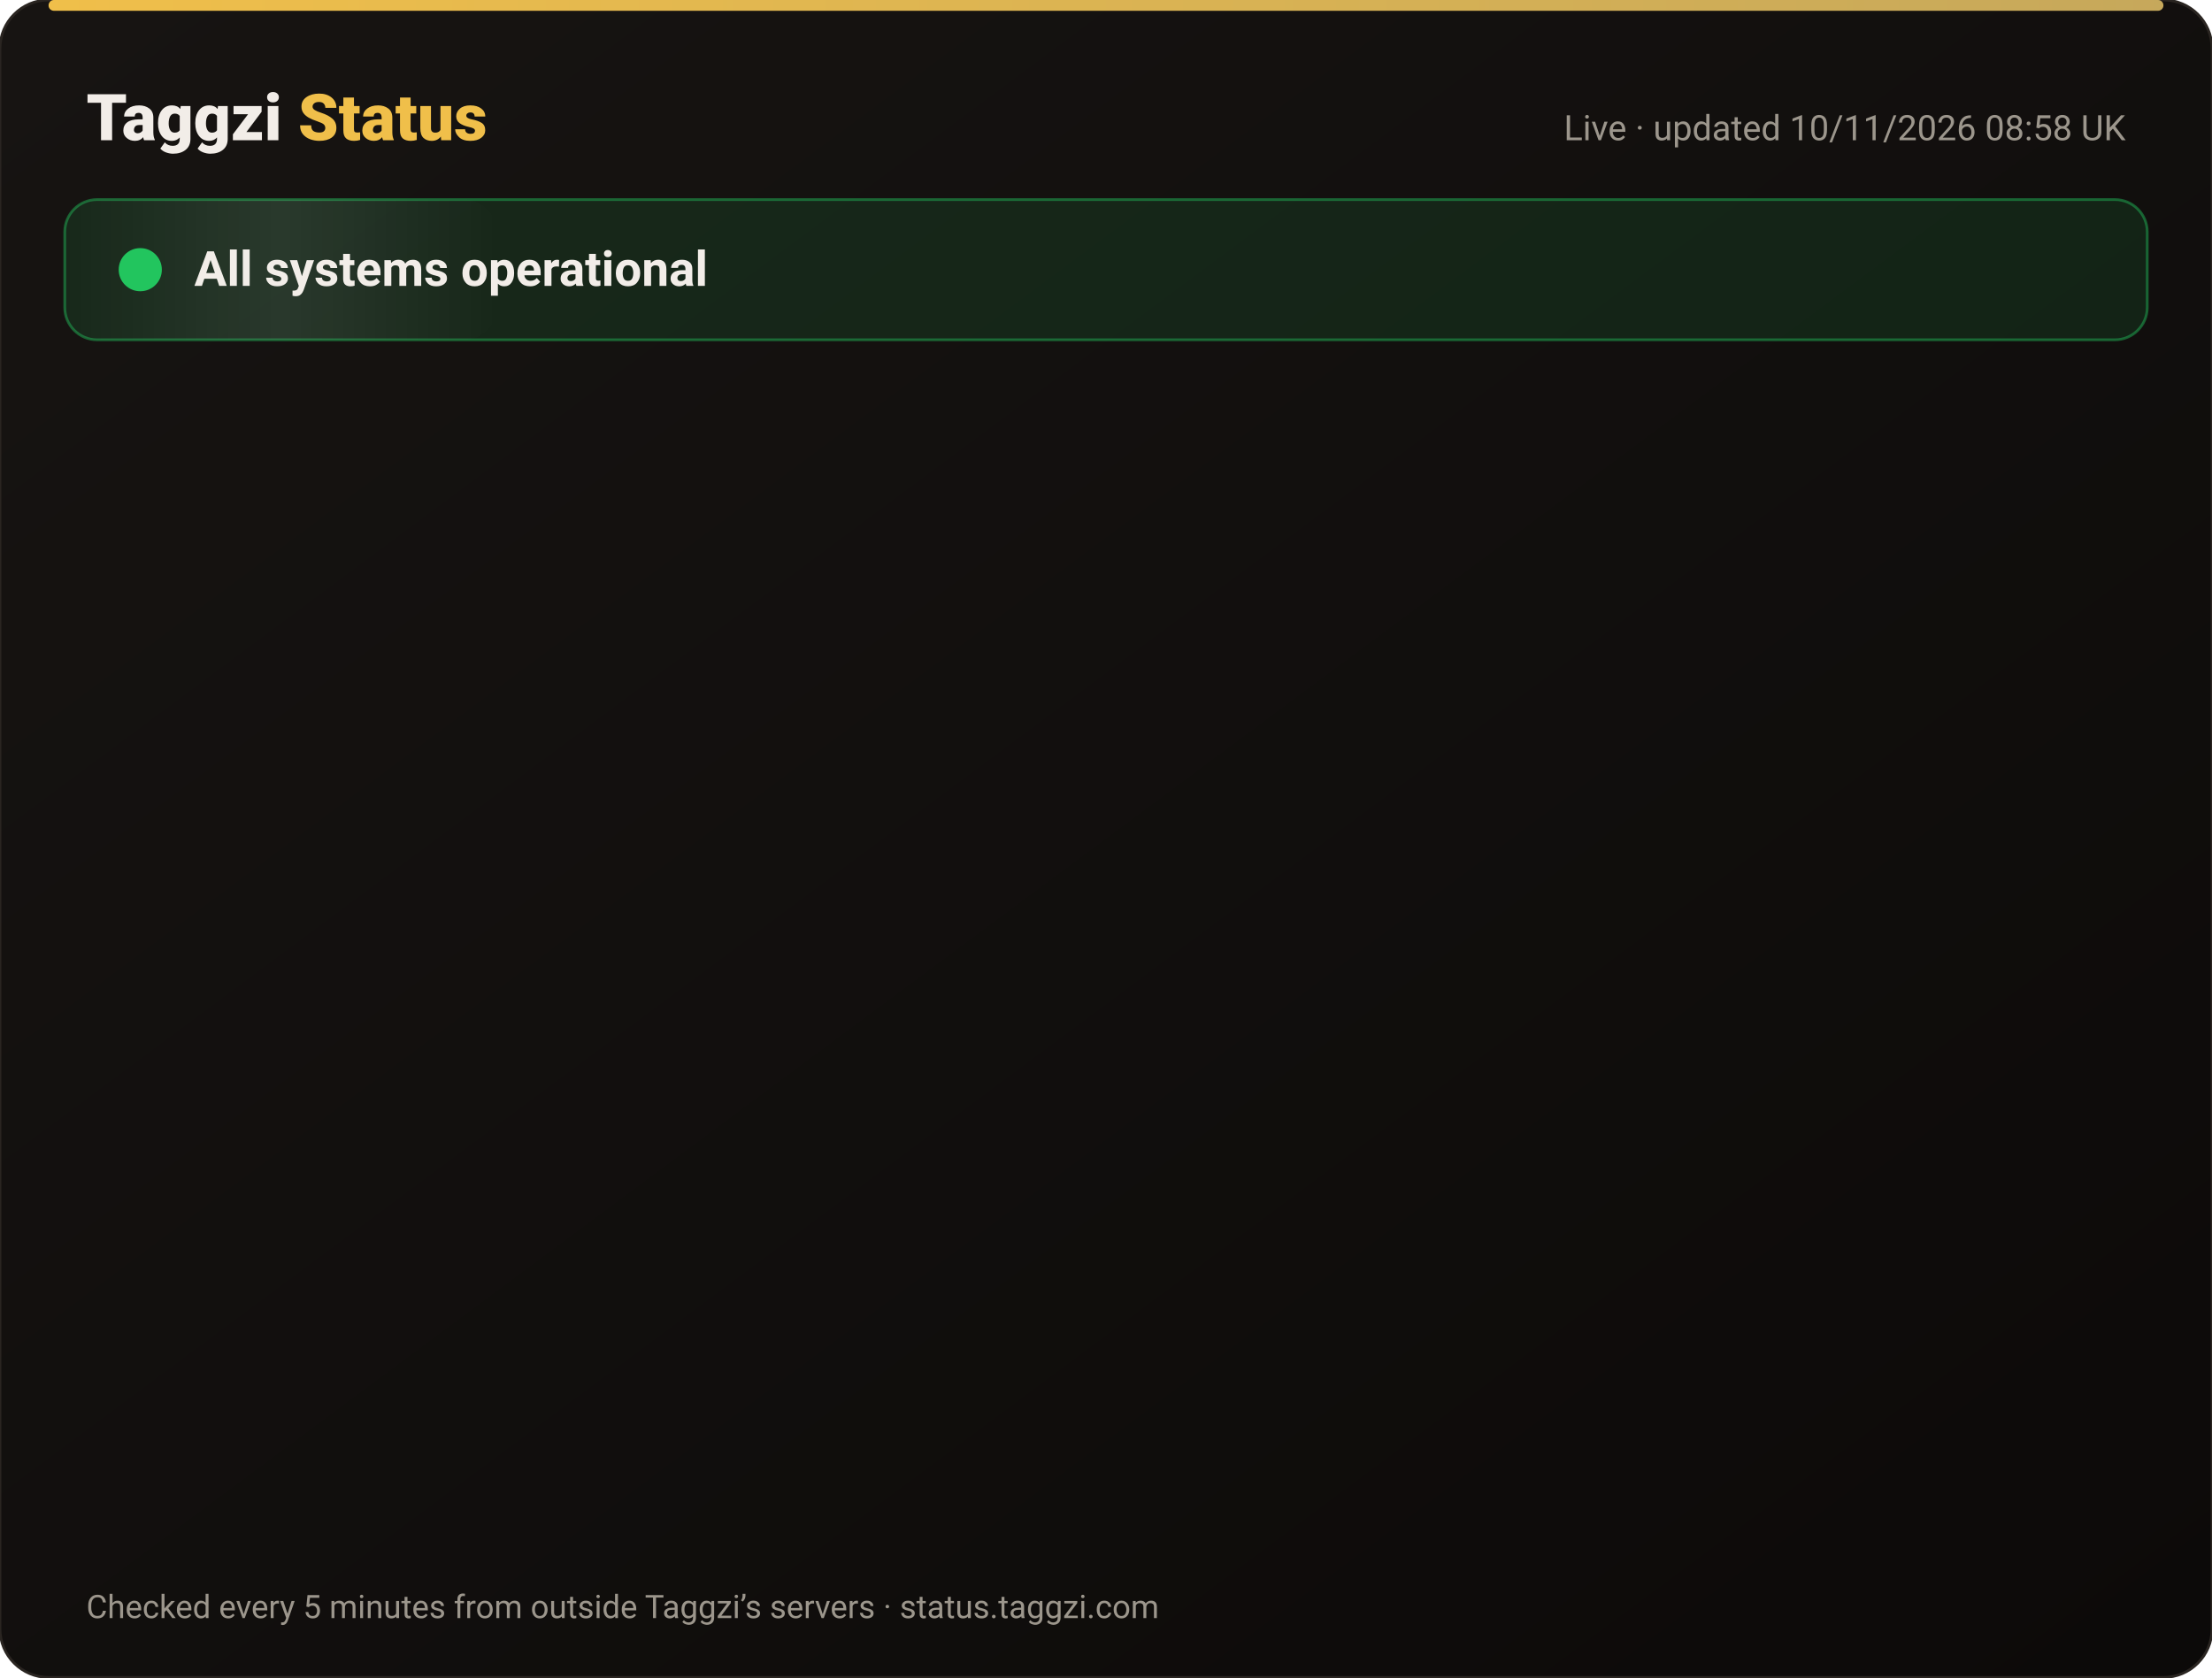
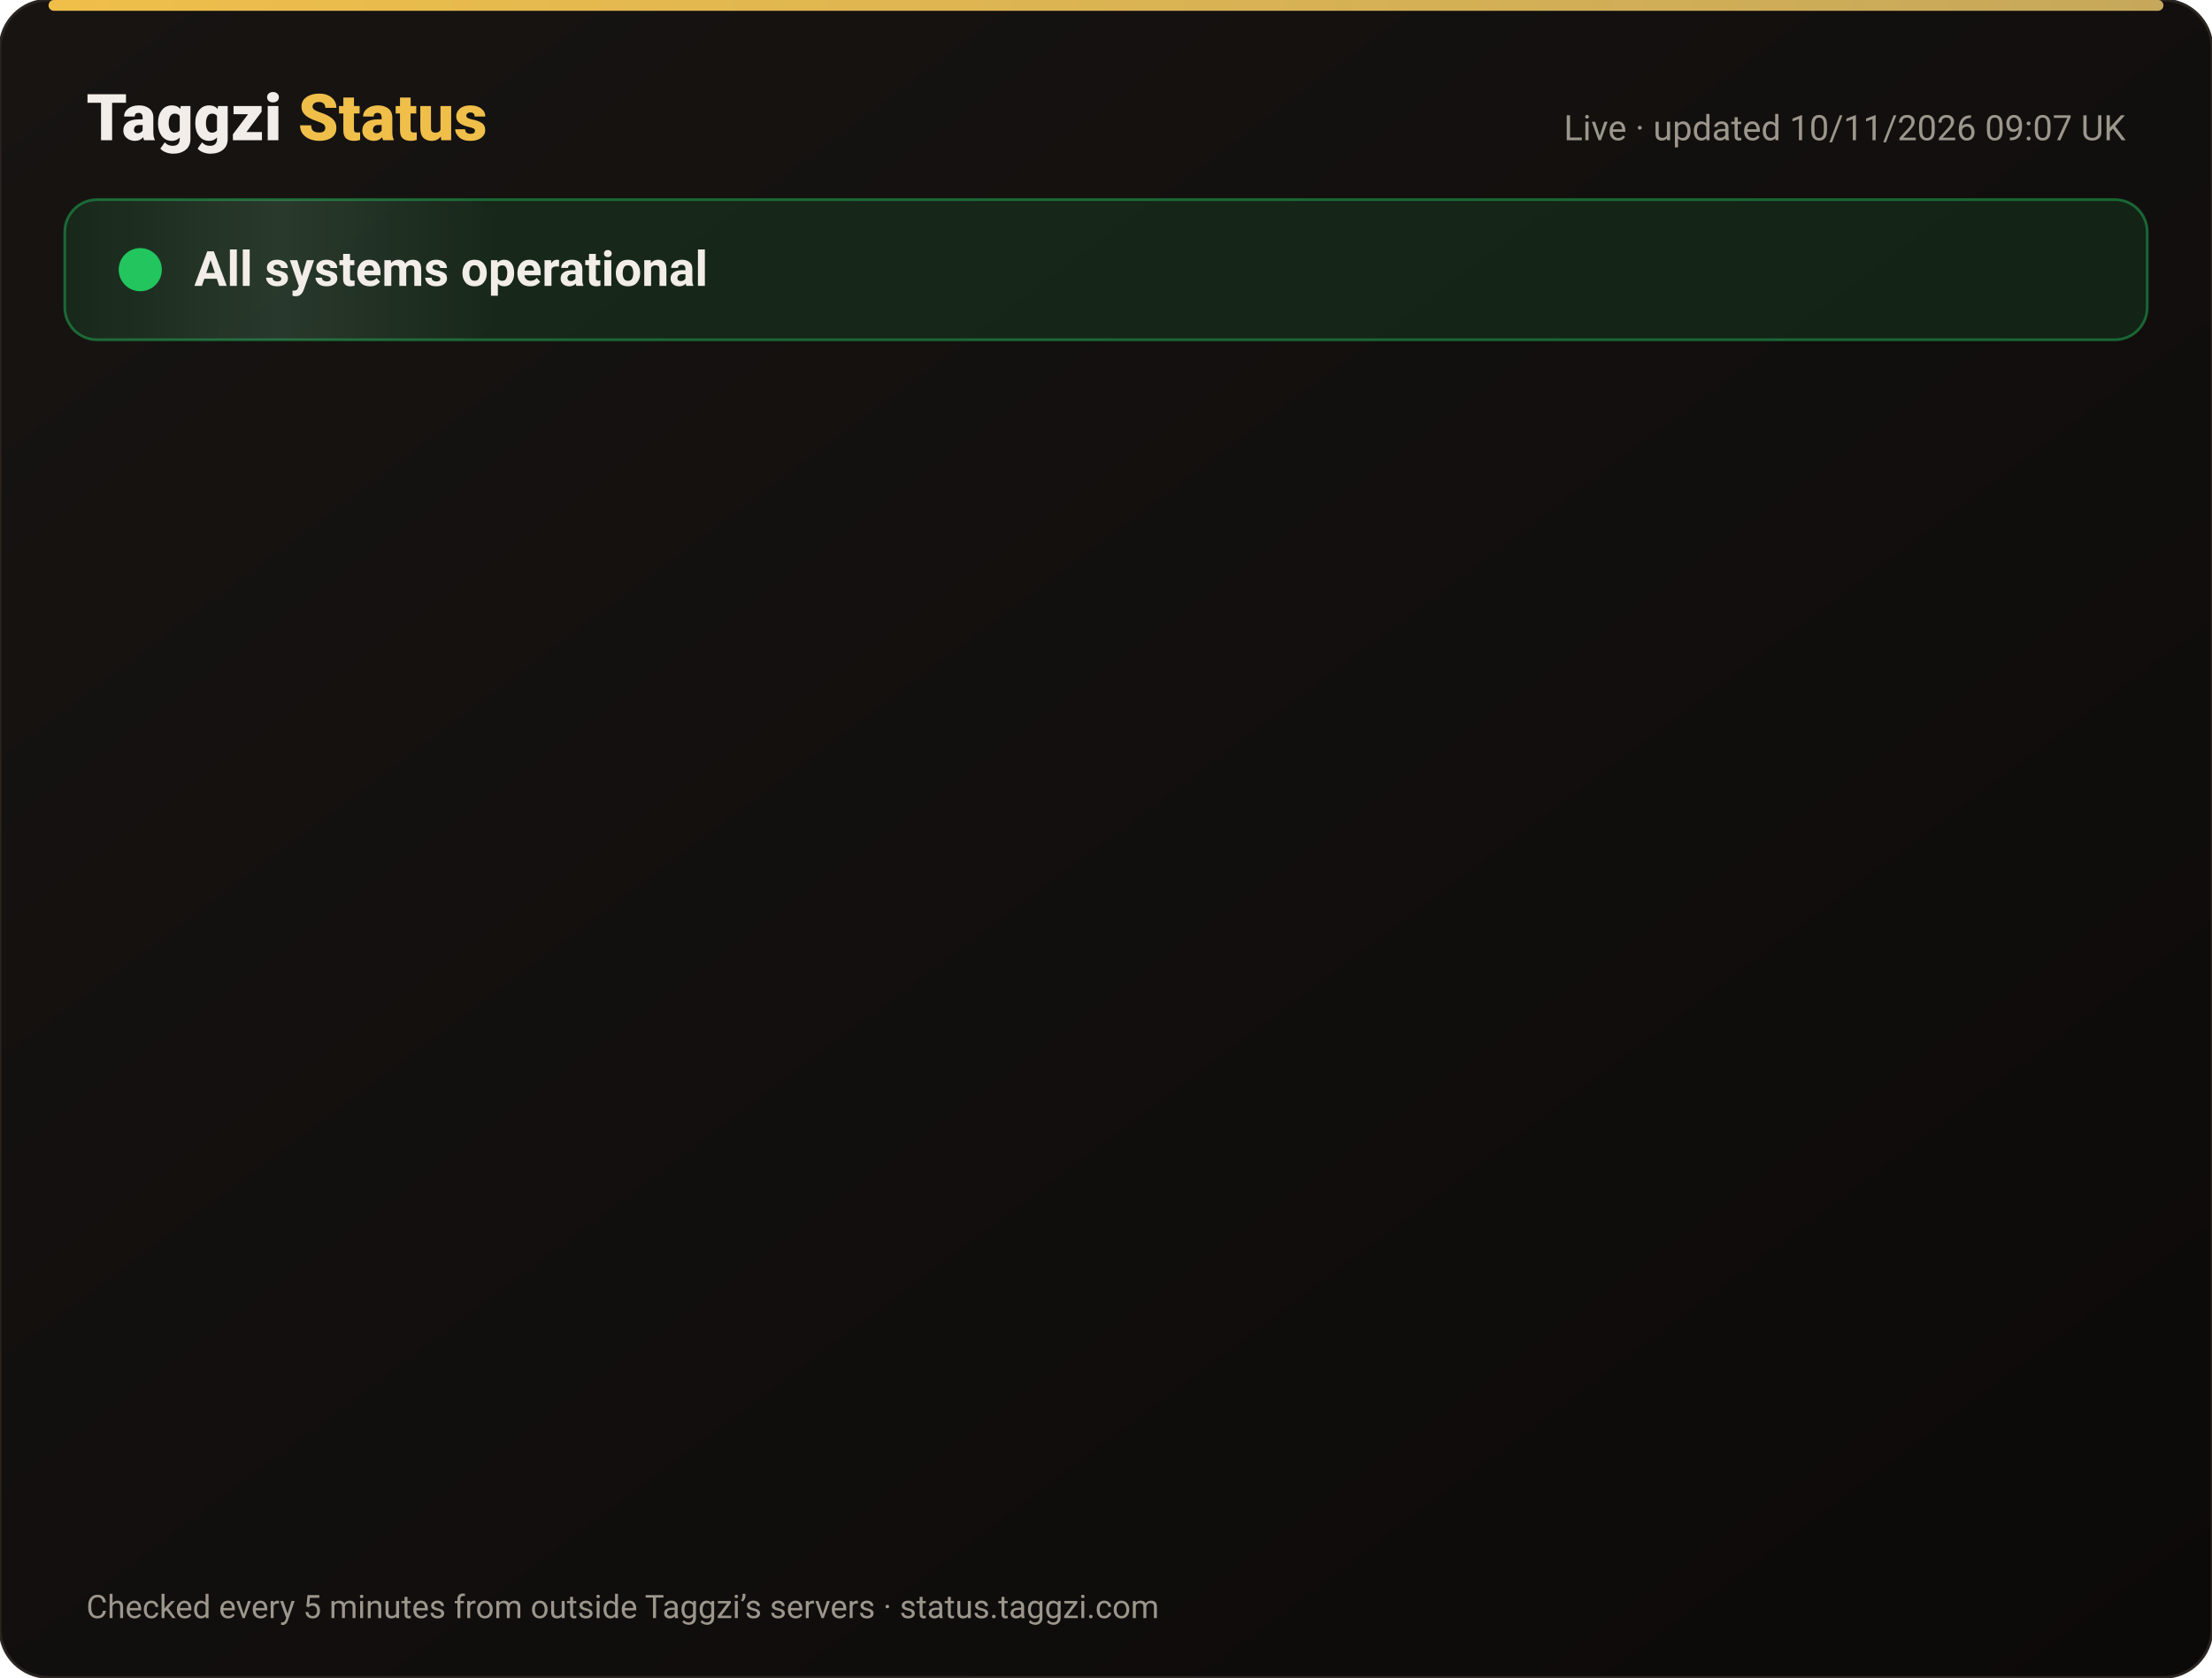
<svg xmlns="http://www.w3.org/2000/svg" width="820" height="622" viewBox="0 0 820 622" font-family="-apple-system,Segoe UI,Roboto,Helvetica,Arial,sans-serif">
  <defs>
    <linearGradient id="bg" x1="0" y1="0" x2="1" y2="1">
      <stop offset="0" stop-color="#171412" />
      <stop offset="1" stop-color="#0C0A09" />
    </linearGradient>
    <linearGradient id="gold" x1="0" x2="1">
      <stop offset="0" stop-color="#F0BF4A" />
      <stop offset="1" stop-color="#c6a85b" />
    </linearGradient>
    <linearGradient id="shine" x1="0" x2="1">
      <stop offset="0" stop-color="#fff" stop-opacity="0" />
      <stop offset=".5" stop-color="#fff" stop-opacity=".08" />
      <stop offset="1" stop-color="#fff" stop-opacity="0" />
    </linearGradient>
  </defs>
  <rect width="820" height="622" rx="18" fill="url(#bg)" stroke="#2a2521" />
  <rect x="18" y="0" width="784" height="4" rx="2" fill="url(#gold)" />
  <text x="32" y="52" font-size="24" font-weight="800" fill="#F2EDE8">Taggzi <tspan fill="#F0BF4A">Status</tspan>
  </text>
-   <text x="788" y="52" font-size="13" fill="#9C968C" text-anchor="end">Live · updated 10/11/2026 08:58 UK</text>
+   <text x="788" y="52" font-size="13" fill="#9C968C" text-anchor="end">Live · updated 10/11/2026 09:07 UK</text>
  <rect x="24" y="74" width="772" height="52" rx="12" fill="#22c55e" fill-opacity=".12" stroke="#22c55e" stroke-opacity=".45" />
  <rect x="24" y="74" width="160" height="52" rx="12" fill="url(#shine)">
    <animate attributeName="x" from="-160" to="820" dur="4s" repeatCount="indefinite" />
  </rect>
  <circle cx="52" cy="100" r="7" fill="#22c55e" />
  <circle cx="52" cy="100" r="7" fill="none" stroke="#22c55e" stroke-width="2">
    <animate attributeName="r" values="7;15;7" dur="2s" repeatCount="indefinite" />
    <animate attributeName="opacity" values=".9;0;.9" dur="2s" repeatCount="indefinite" />
  </circle>
  <text x="72" y="106" font-size="18" font-weight="700" fill="#F2EDE8">All systems operational</text>
  <g opacity="0">
    <animate attributeName="opacity" from="0" to="1" begin="0.00s" dur=".6s" fill="freeze" />
    <line x1="32" y1="188" x2="788" y2="188" stroke="#2a2521" />
    <circle cx="44" cy="166" r="6" fill="#22c55e">
      <animate attributeName="opacity" values="1;.45;1" dur="2.4s" begin="0.00s" repeatCount="indefinite" />
    </circle>
    <text x="62" y="171" font-size="15" font-weight="650" fill="#F2EDE8">Website</text>
    <text x="630" y="171" font-size="13" fill="#9C968C" text-anchor="end">99.97% uptime</text>
    <rect x="648" y="154" width="140" height="24" rx="12" fill="#22c55e" fill-opacity=".14" stroke="#22c55e" stroke-opacity=".5" />
    <text x="718" y="171" font-size="12" font-weight="700" fill="#22c55e" text-anchor="middle">Operational</text>
  </g>
  <g opacity="0">
    <animate attributeName="opacity" from="0" to="1" begin="0.15s" dur=".6s" fill="freeze" />
    <line x1="32" y1="234" x2="788" y2="234" stroke="#2a2521" />
    <circle cx="44" cy="212" r="6" fill="#22c55e">
      <animate attributeName="opacity" values="1;.45;1" dur="2.4s" begin="0.15s" repeatCount="indefinite" />
    </circle>
    <text x="62" y="217" font-size="15" font-weight="650" fill="#F2EDE8">Tag scans</text>
    <text x="630" y="217" font-size="13" fill="#9C968C" text-anchor="end">99.97% uptime</text>
    <rect x="648" y="200" width="140" height="24" rx="12" fill="#22c55e" fill-opacity=".14" stroke="#22c55e" stroke-opacity=".5" />
    <text x="718" y="217" font-size="12" font-weight="700" fill="#22c55e" text-anchor="middle">Operational</text>
  </g>
  <g opacity="0">
    <animate attributeName="opacity" from="0" to="1" begin="0.30s" dur=".6s" fill="freeze" />
    <line x1="32" y1="280" x2="788" y2="280" stroke="#2a2521" />
    <circle cx="44" cy="258" r="6" fill="#22c55e">
      <animate attributeName="opacity" values="1;.45;1" dur="2.4s" begin="0.30s" repeatCount="indefinite" />
    </circle>
    <text x="62" y="263" font-size="15" font-weight="650" fill="#F2EDE8">Manual tag lookup</text>
    <text x="630" y="263" font-size="13" fill="#9C968C" text-anchor="end">99.97% uptime</text>
    <rect x="648" y="246" width="140" height="24" rx="12" fill="#22c55e" fill-opacity=".14" stroke="#22c55e" stroke-opacity=".5" />
    <text x="718" y="263" font-size="12" font-weight="700" fill="#22c55e" text-anchor="middle">Operational</text>
  </g>
  <g opacity="0">
    <animate attributeName="opacity" from="0" to="1" begin="0.45s" dur=".6s" fill="freeze" />
    <line x1="32" y1="326" x2="788" y2="326" stroke="#2a2521" />
    <circle cx="44" cy="304" r="6" fill="#22c55e">
      <animate attributeName="opacity" values="1;.45;1" dur="2.4s" begin="0.45s" repeatCount="indefinite" />
    </circle>
    <text x="62" y="309" font-size="15" font-weight="650" fill="#F2EDE8">App &amp; login</text>
    <text x="630" y="309" font-size="13" fill="#9C968C" text-anchor="end">99.97% uptime</text>
    <rect x="648" y="292" width="140" height="24" rx="12" fill="#22c55e" fill-opacity=".14" stroke="#22c55e" stroke-opacity=".5" />
    <text x="718" y="309" font-size="12" font-weight="700" fill="#22c55e" text-anchor="middle">Operational</text>
  </g>
  <g opacity="0">
    <animate attributeName="opacity" from="0" to="1" begin="0.60s" dur=".6s" fill="freeze" />
    <line x1="32" y1="372" x2="788" y2="372" stroke="#2a2521" />
    <circle cx="44" cy="350" r="6" fill="#22c55e">
      <animate attributeName="opacity" values="1;.45;1" dur="2.4s" begin="0.60s" repeatCount="indefinite" />
    </circle>
    <text x="62" y="355" font-size="15" font-weight="650" fill="#F2EDE8">Community alerts</text>
    <text x="630" y="355" font-size="13" fill="#9C968C" text-anchor="end">99.97% uptime</text>
    <rect x="648" y="338" width="140" height="24" rx="12" fill="#22c55e" fill-opacity=".14" stroke="#22c55e" stroke-opacity=".5" />
    <text x="718" y="355" font-size="12" font-weight="700" fill="#22c55e" text-anchor="middle">Operational</text>
  </g>
  <g opacity="0">
    <animate attributeName="opacity" from="0" to="1" begin="0.75s" dur=".6s" fill="freeze" />
    <line x1="32" y1="418" x2="788" y2="418" stroke="#2a2521" />
    <circle cx="44" cy="396" r="6" fill="#22c55e">
      <animate attributeName="opacity" values="1;.45;1" dur="2.4s" begin="0.75s" repeatCount="indefinite" />
    </circle>
    <text x="62" y="401" font-size="15" font-weight="650" fill="#F2EDE8">Private calling</text>
    <text x="630" y="401" font-size="13" fill="#9C968C" text-anchor="end">99.97% uptime</text>
    <rect x="648" y="384" width="140" height="24" rx="12" fill="#22c55e" fill-opacity=".14" stroke="#22c55e" stroke-opacity=".5" />
    <text x="718" y="401" font-size="12" font-weight="700" fill="#22c55e" text-anchor="middle">Operational</text>
  </g>
  <g opacity="0">
    <animate attributeName="opacity" from="0" to="1" begin="0.90s" dur=".6s" fill="freeze" />
    <line x1="32" y1="464" x2="788" y2="464" stroke="#2a2521" />
    <circle cx="44" cy="442" r="6" fill="#22c55e">
      <animate attributeName="opacity" values="1;.45;1" dur="2.4s" begin="0.90s" repeatCount="indefinite" />
    </circle>
    <text x="62" y="447" font-size="15" font-weight="650" fill="#F2EDE8">Payments</text>
    <text x="630" y="447" font-size="13" fill="#9C968C" text-anchor="end">99.96% uptime</text>
    <rect x="648" y="430" width="140" height="24" rx="12" fill="#22c55e" fill-opacity=".14" stroke="#22c55e" stroke-opacity=".5" />
    <text x="718" y="447" font-size="12" font-weight="700" fill="#22c55e" text-anchor="middle">Operational</text>
  </g>
  <g opacity="0">
    <animate attributeName="opacity" from="0" to="1" begin="1.05s" dur=".6s" fill="freeze" />
    <line x1="32" y1="510" x2="788" y2="510" stroke="#2a2521" />
    <circle cx="44" cy="488" r="6" fill="#22c55e">
      <animate attributeName="opacity" values="1;.45;1" dur="2.4s" begin="1.05s" repeatCount="indefinite" />
    </circle>
    <text x="62" y="493" font-size="15" font-weight="650" fill="#F2EDE8">Email &amp; support</text>
    <text x="630" y="493" font-size="13" fill="#9C968C" text-anchor="end">99.97% uptime</text>
    <rect x="648" y="476" width="140" height="24" rx="12" fill="#22c55e" fill-opacity=".14" stroke="#22c55e" stroke-opacity=".5" />
    <text x="718" y="493" font-size="12" font-weight="700" fill="#22c55e" text-anchor="middle">Operational</text>
  </g>
  <g opacity="0">
    <animate attributeName="opacity" from="0" to="1" begin="1.20s" dur=".6s" fill="freeze" />
    <line x1="32" y1="556" x2="788" y2="556" stroke="#2a2521" />
    <circle cx="44" cy="534" r="6" fill="#22c55e">
      <animate attributeName="opacity" values="1;.45;1" dur="2.4s" begin="1.20s" repeatCount="indefinite" />
    </circle>
    <text x="62" y="539" font-size="15" font-weight="650" fill="#F2EDE8">Secure connection (SSL)</text>
    <text x="630" y="539" font-size="13" fill="#9C968C" text-anchor="end">100.00% uptime</text>
    <rect x="648" y="522" width="140" height="24" rx="12" fill="#22c55e" fill-opacity=".14" stroke="#22c55e" stroke-opacity=".5" />
    <text x="718" y="539" font-size="12" font-weight="700" fill="#22c55e" text-anchor="middle">Operational</text>
  </g>
  <text x="32" y="600" font-size="12" fill="#9C968C">Checked every 5 minutes from outside Taggzi’s servers · status.taggzi.com</text>
</svg>
